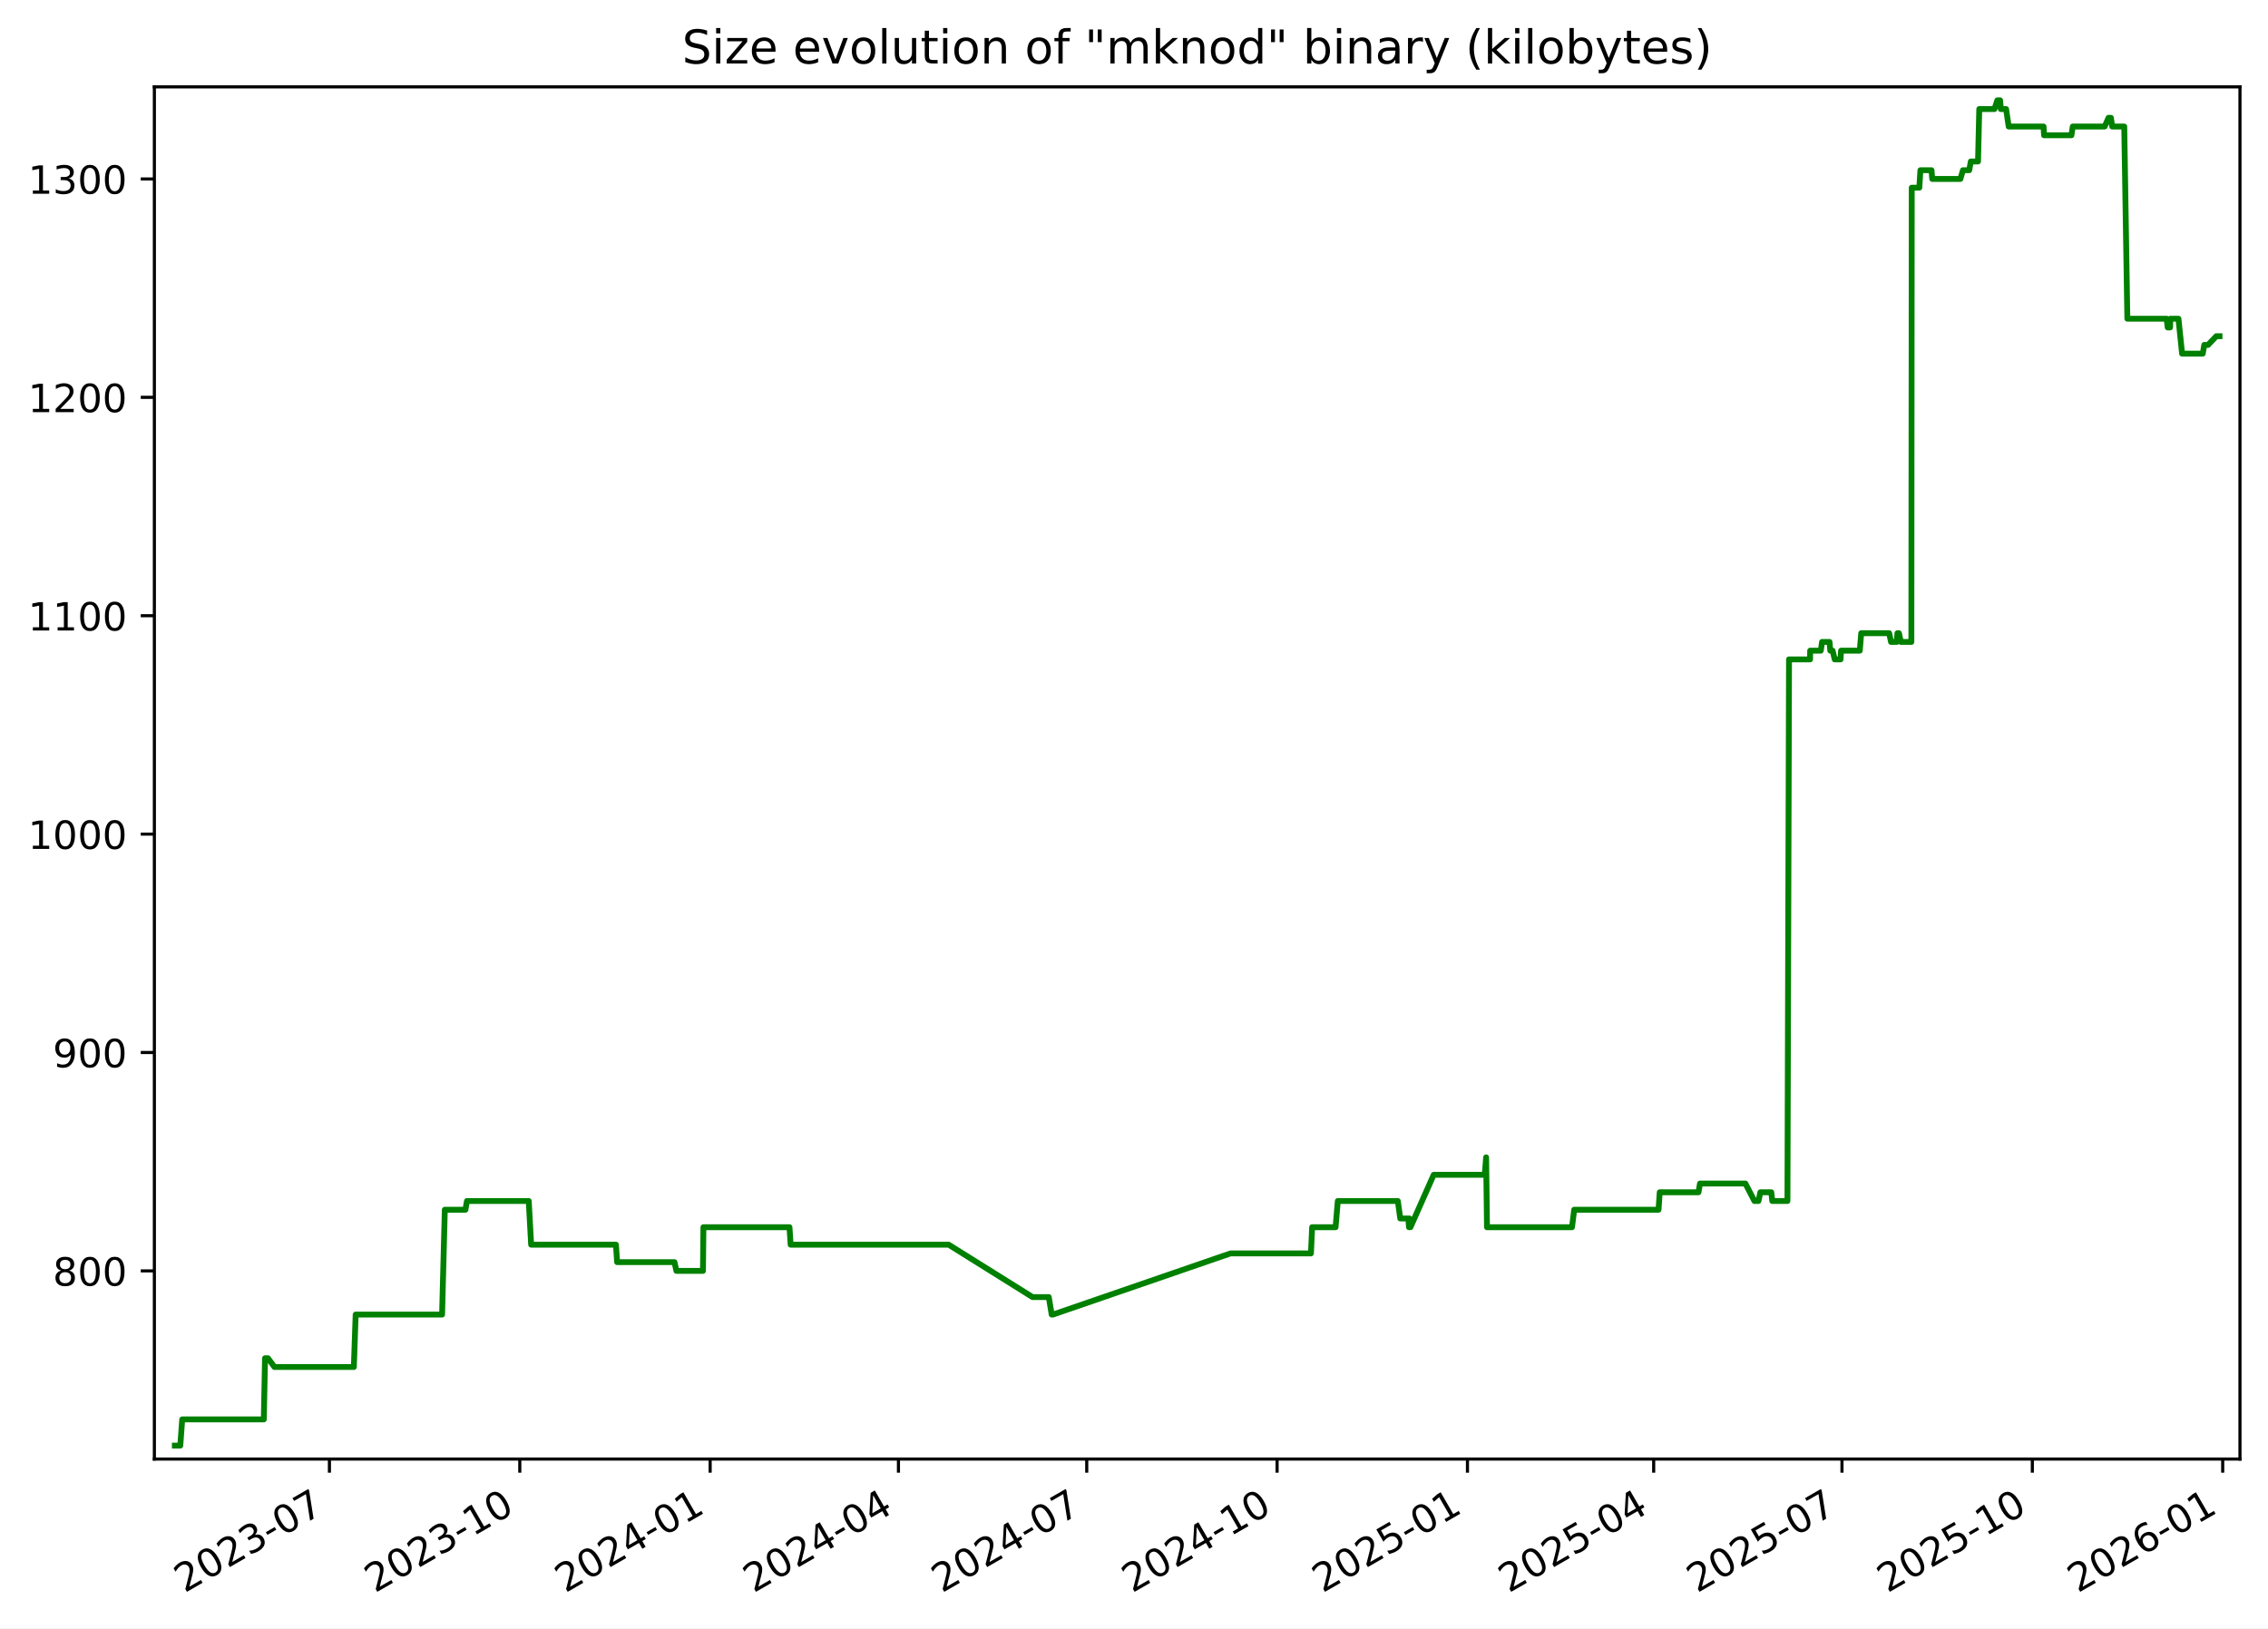
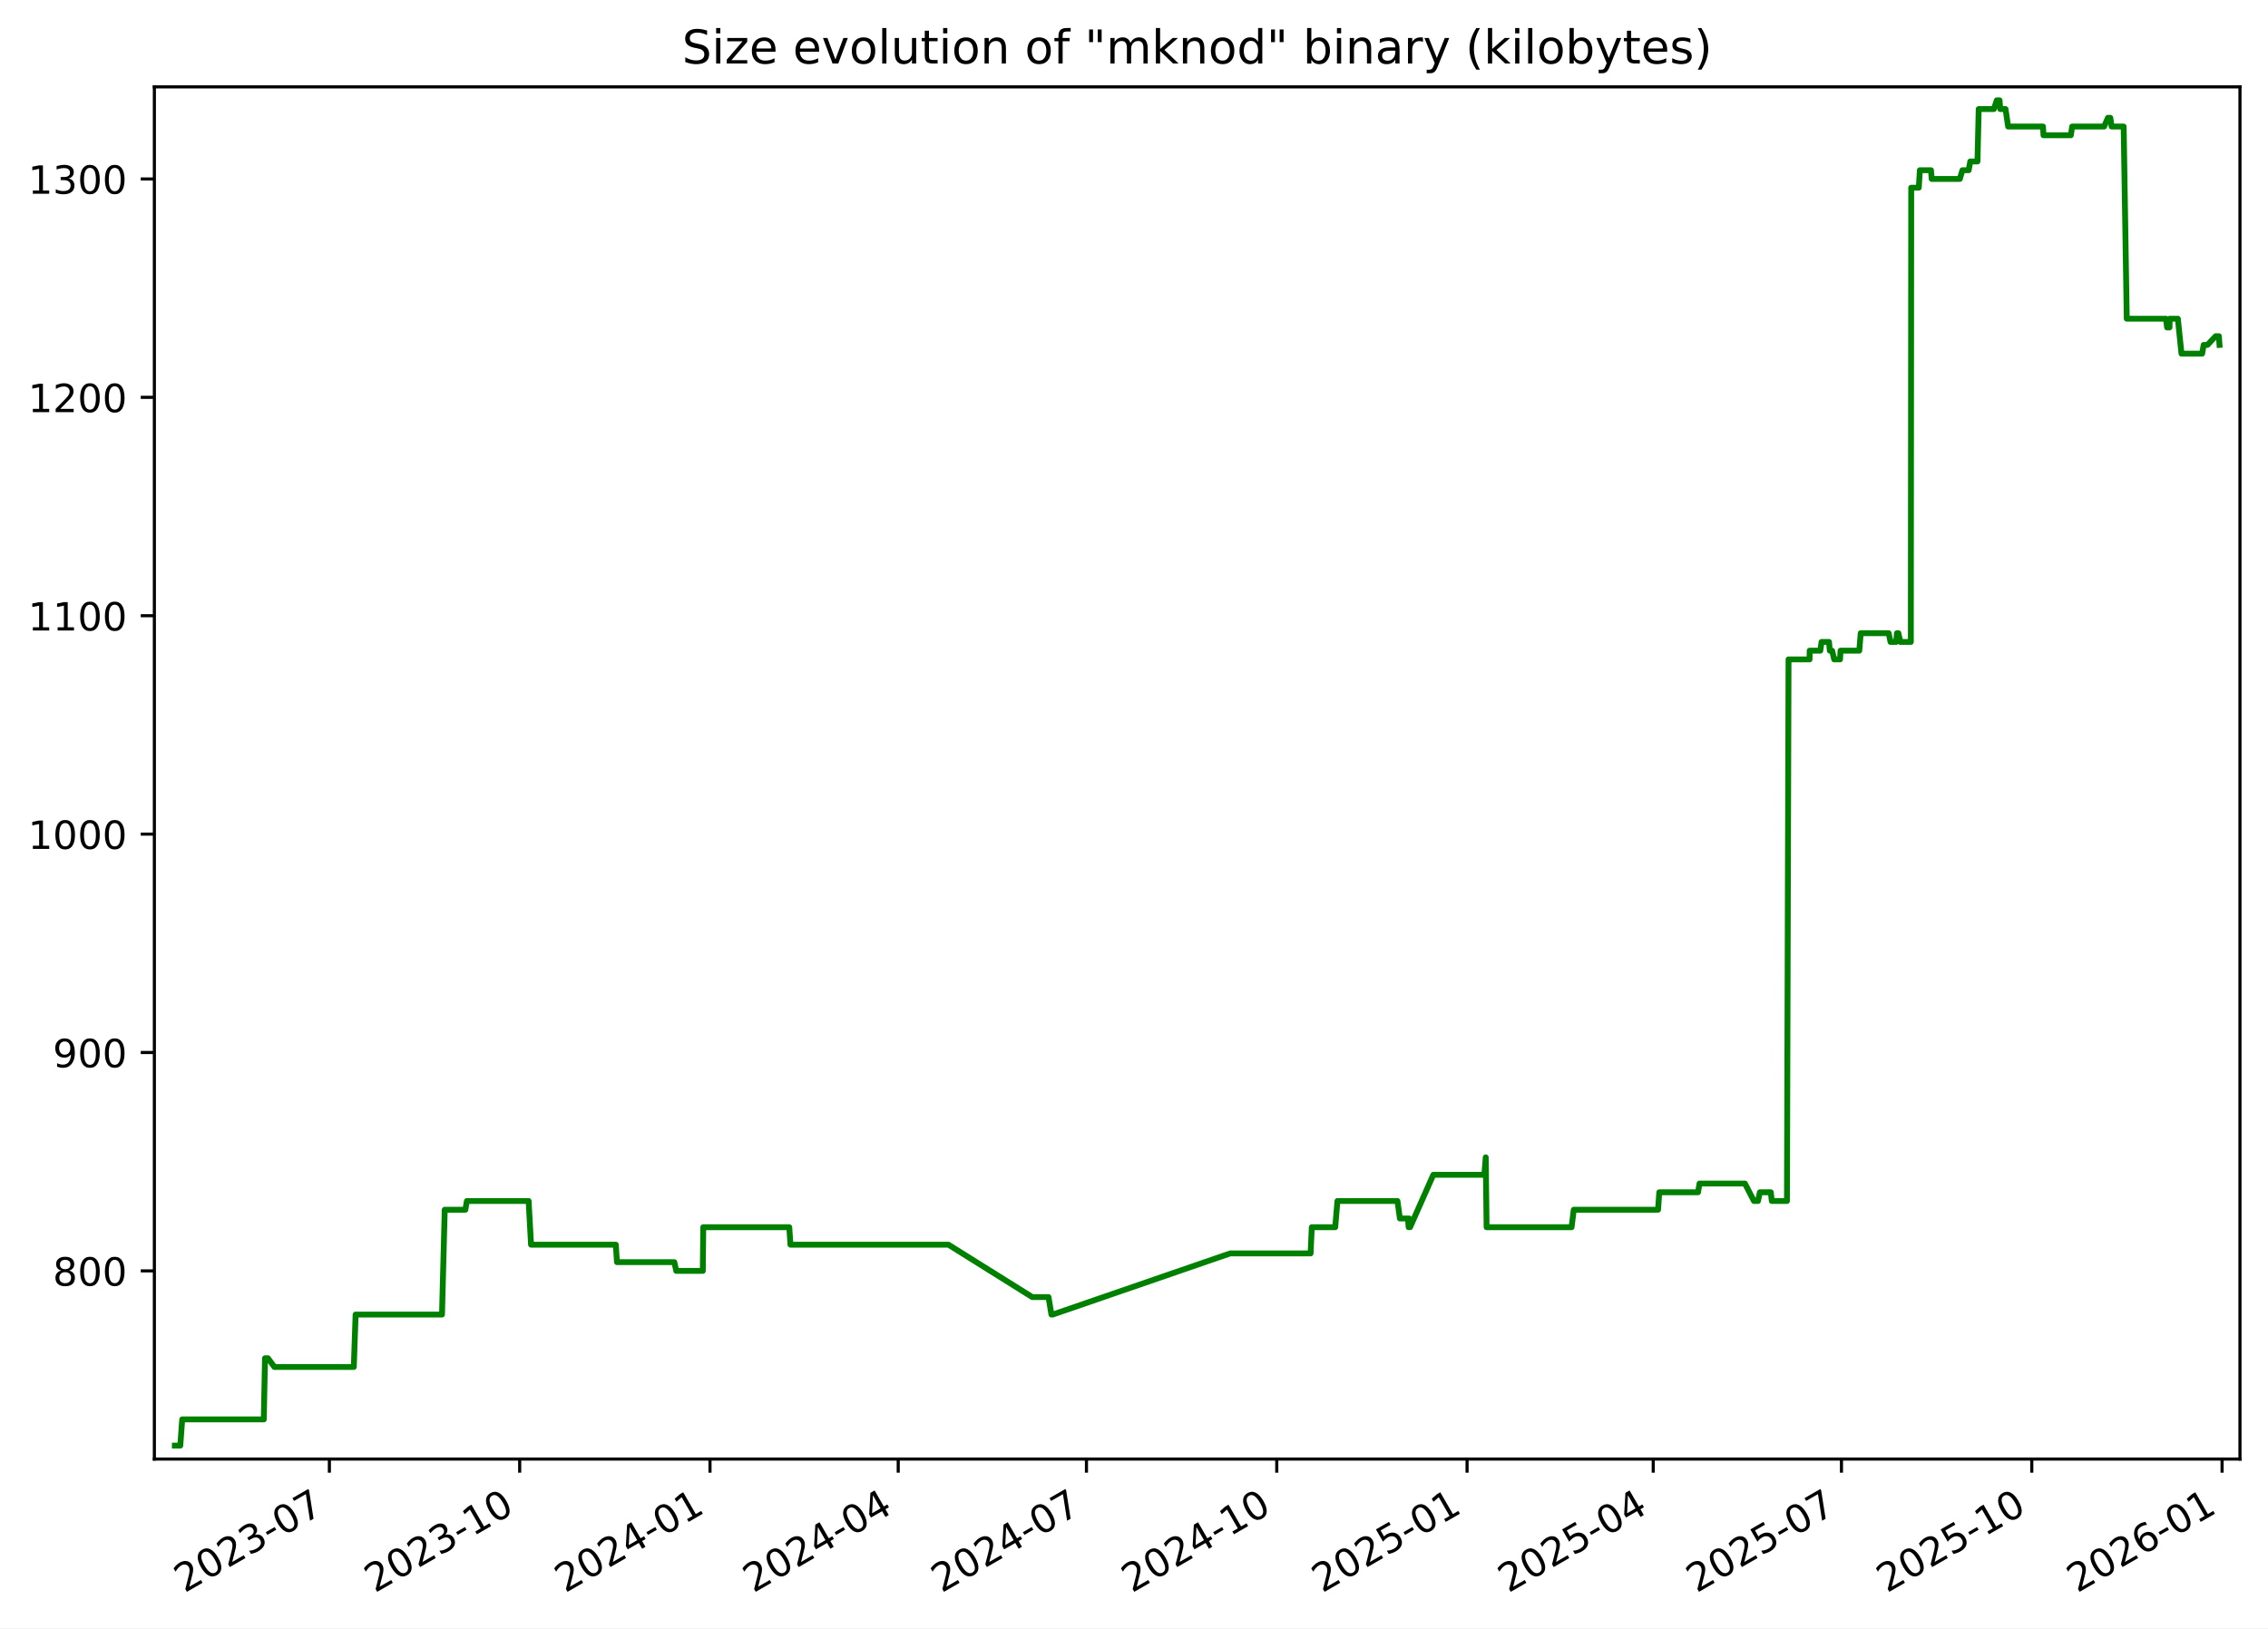
<svg xmlns="http://www.w3.org/2000/svg" xmlns:xlink="http://www.w3.org/1999/xlink" width="582.53pt" height="418.303pt" viewBox="0 0 582.53 418.303" version="1.1">
  <defs>
    <style type="text/css">*{stroke-linejoin: round; stroke-linecap: butt}</style>
  </defs>
  <g id="figure_1">
    <g id="patch_1">
      <path d="M -0 418.303  L 582.53 418.303  L 582.53 0  L -0 0  z " style="fill: #ffffff" />
    </g>
    <g id="axes_1">
      <g id="patch_2">
        <path d="M 39.65 374.83  L 575.33 374.83  L 575.33 22.318  L 39.65 22.318  z " style="fill: #ffffff" />
      </g>
      <g id="matplotlib.axis_1">
        <g id="xtick_1">
          <g id="line2d_1">
            <defs>
-               <path id="m3cb5fa9142" d="M 0 0  L 0 3.5  " style="stroke: #000000; stroke-width: 0.8" />
+               <path id="m6a0157e084" d="M 0 0  L 0 3.5  " style="stroke: #000000; stroke-width: 0.8" />
            </defs>
            <g>
-               <use xlink:href="#m3cb5fa9142" x="84.612" y="374.83" style="stroke: #000000; stroke-width: 0.8" />
+               <use xlink:href="#m6a0157e084" x="84.6" y="374.83" style="stroke: #000000; stroke-width: 0.8" />
            </g>
          </g>
          <g id="text_1">
-             <g transform="translate(47.38759 409.302) rotate(-30) scale(0.1 -0.1)">
+             <g transform="translate(47.37556 409.302) rotate(-30) scale(0.1 -0.1)">
              <defs>
                <path id="DejaVuSans-32" d="M 1228 531  L 3431 531  L 3431 0  L 469 0  L 469 531  Q 828 903 1448 1529  Q 2069 2156 2228 2338  Q 2531 2678 2651 2914  Q 2772 3150 2772 3378  Q 2772 3750 2511 3984  Q 2250 4219 1831 4219  Q 1534 4219 1204 4116  Q 875 4013 500 3803  L 500 4441  Q 881 4594 1212 4672  Q 1544 4750 1819 4750  Q 2544 4750 2975 4387  Q 3406 4025 3406 3419  Q 3406 3131 3298 2873  Q 3191 2616 2906 2266  Q 2828 2175 2409 1742  Q 1991 1309 1228 531  z " transform="scale(0.015625)" />
                <path id="DejaVuSans-30" d="M 2034 4250  Q 1547 4250 1301 3770  Q 1056 3291 1056 2328  Q 1056 1369 1301 889  Q 1547 409 2034 409  Q 2525 409 2770 889  Q 3016 1369 3016 2328  Q 3016 3291 2770 3770  Q 2525 4250 2034 4250  z M 2034 4750  Q 2819 4750 3233 4129  Q 3647 3509 3647 2328  Q 3647 1150 3233 529  Q 2819 -91 2034 -91  Q 1250 -91 836 529  Q 422 1150 422 2328  Q 422 3509 836 4129  Q 1250 4750 2034 4750  z " transform="scale(0.015625)" />
                <path id="DejaVuSans-33" d="M 2597 2516  Q 3050 2419 3304 2112  Q 3559 1806 3559 1356  Q 3559 666 3084 287  Q 2609 -91 1734 -91  Q 1441 -91 1130 -33  Q 819 25 488 141  L 488 750  Q 750 597 1062 519  Q 1375 441 1716 441  Q 2309 441 2620 675  Q 2931 909 2931 1356  Q 2931 1769 2642 2001  Q 2353 2234 1838 2234  L 1294 2234  L 1294 2753  L 1863 2753  Q 2328 2753 2575 2939  Q 2822 3125 2822 3475  Q 2822 3834 2567 4026  Q 2313 4219 1838 4219  Q 1578 4219 1281 4162  Q 984 4106 628 3988  L 628 4550  Q 988 4650 1302 4700  Q 1616 4750 1894 4750  Q 2613 4750 3031 4423  Q 3450 4097 3450 3541  Q 3450 3153 3228 2886  Q 3006 2619 2597 2516  z " transform="scale(0.015625)" />
                <path id="DejaVuSans-2d" d="M 313 2009  L 1997 2009  L 1997 1497  L 313 1497  L 313 2009  z " transform="scale(0.015625)" />
                <path id="DejaVuSans-37" d="M 525 4666  L 3525 4666  L 3525 4397  L 1831 0  L 1172 0  L 2766 4134  L 525 4134  L 525 4666  z " transform="scale(0.015625)" />
              </defs>
              <use xlink:href="#DejaVuSans-32" />
              <use xlink:href="#DejaVuSans-30" x="63.623" />
              <use xlink:href="#DejaVuSans-32" x="127.246" />
              <use xlink:href="#DejaVuSans-33" x="190.869" />
              <use xlink:href="#DejaVuSans-2d" x="254.492" />
              <use xlink:href="#DejaVuSans-30" x="290.576" />
              <use xlink:href="#DejaVuSans-37" x="354.199" />
            </g>
          </g>
        </g>
        <g id="xtick_2">
          <g id="line2d_2">
            <g>
-               <use xlink:href="#m3cb5fa9142" x="133.506" y="374.83" style="stroke: #000000; stroke-width: 0.8" />
+               <use xlink:href="#m6a0157e084" x="133.479" y="374.83" style="stroke: #000000; stroke-width: 0.8" />
            </g>
          </g>
          <g id="text_2">
-             <g transform="translate(96.28148 409.302) rotate(-30) scale(0.1 -0.1)">
+             <g transform="translate(96.25463 409.302) rotate(-30) scale(0.1 -0.1)">
              <defs>
                <path id="DejaVuSans-31" d="M 794 531  L 1825 531  L 1825 4091  L 703 3866  L 703 4441  L 1819 4666  L 2450 4666  L 2450 531  L 3481 531  L 3481 0  L 794 0  L 794 531  z " transform="scale(0.015625)" />
              </defs>
              <use xlink:href="#DejaVuSans-32" />
              <use xlink:href="#DejaVuSans-30" x="63.623" />
              <use xlink:href="#DejaVuSans-32" x="127.246" />
              <use xlink:href="#DejaVuSans-33" x="190.869" />
              <use xlink:href="#DejaVuSans-2d" x="254.492" />
              <use xlink:href="#DejaVuSans-31" x="290.576" />
              <use xlink:href="#DejaVuSans-30" x="354.199" />
            </g>
          </g>
        </g>
        <g id="xtick_3">
          <g id="line2d_3">
            <g>
-               <use xlink:href="#m3cb5fa9142" x="182.4" y="374.83" style="stroke: #000000; stroke-width: 0.8" />
+               <use xlink:href="#m6a0157e084" x="182.359" y="374.83" style="stroke: #000000; stroke-width: 0.8" />
            </g>
          </g>
          <g id="text_3">
-             <g transform="translate(145.1754 409.302) rotate(-30) scale(0.1 -0.1)">
+             <g transform="translate(145.1337 409.302) rotate(-30) scale(0.1 -0.1)">
              <defs>
                <path id="DejaVuSans-34" d="M 2419 4116  L 825 1625  L 2419 1625  L 2419 4116  z M 2253 4666  L 3047 4666  L 3047 1625  L 3713 1625  L 3713 1100  L 3047 1100  L 3047 0  L 2419 0  L 2419 1100  L 313 1100  L 313 1709  L 2253 4666  z " transform="scale(0.015625)" />
              </defs>
              <use xlink:href="#DejaVuSans-32" />
              <use xlink:href="#DejaVuSans-30" x="63.623" />
              <use xlink:href="#DejaVuSans-32" x="127.246" />
              <use xlink:href="#DejaVuSans-34" x="190.869" />
              <use xlink:href="#DejaVuSans-2d" x="254.492" />
              <use xlink:href="#DejaVuSans-30" x="290.576" />
              <use xlink:href="#DejaVuSans-31" x="354.199" />
            </g>
          </g>
        </g>
        <g id="xtick_4">
          <g id="line2d_4">
            <g>
-               <use xlink:href="#m3cb5fa9142" x="230.763" y="374.83" style="stroke: #000000; stroke-width: 0.8" />
+               <use xlink:href="#m6a0157e084" x="230.706" y="374.83" style="stroke: #000000; stroke-width: 0.8" />
            </g>
          </g>
          <g id="text_4">
-             <g transform="translate(193.5378 409.302) rotate(-30) scale(0.1 -0.1)">
+             <g transform="translate(193.4815 409.302) rotate(-30) scale(0.1 -0.1)">
              <use xlink:href="#DejaVuSans-32" />
              <use xlink:href="#DejaVuSans-30" x="63.623" />
              <use xlink:href="#DejaVuSans-32" x="127.246" />
              <use xlink:href="#DejaVuSans-34" x="190.869" />
              <use xlink:href="#DejaVuSans-2d" x="254.492" />
              <use xlink:href="#DejaVuSans-30" x="290.576" />
              <use xlink:href="#DejaVuSans-34" x="354.199" />
            </g>
          </g>
        </g>
        <g id="xtick_5">
          <g id="line2d_5">
            <g>
-               <use xlink:href="#m3cb5fa9142" x="279.125" y="374.83" style="stroke: #000000; stroke-width: 0.8" />
+               <use xlink:href="#m6a0157e084" x="279.054" y="374.83" style="stroke: #000000; stroke-width: 0.8" />
            </g>
          </g>
          <g id="text_5">
-             <g transform="translate(241.9002 409.302) rotate(-30) scale(0.1 -0.1)">
+             <g transform="translate(241.8292 409.302) rotate(-30) scale(0.1 -0.1)">
              <use xlink:href="#DejaVuSans-32" />
              <use xlink:href="#DejaVuSans-30" x="63.623" />
              <use xlink:href="#DejaVuSans-32" x="127.246" />
              <use xlink:href="#DejaVuSans-34" x="190.869" />
              <use xlink:href="#DejaVuSans-2d" x="254.492" />
              <use xlink:href="#DejaVuSans-30" x="290.576" />
              <use xlink:href="#DejaVuSans-37" x="354.199" />
            </g>
          </g>
        </g>
        <g id="xtick_6">
          <g id="line2d_6">
            <g>
-               <use xlink:href="#m3cb5fa9142" x="328.019" y="374.83" style="stroke: #000000; stroke-width: 0.8" />
+               <use xlink:href="#m6a0157e084" x="327.933" y="374.83" style="stroke: #000000; stroke-width: 0.8" />
            </g>
          </g>
          <g id="text_6">
-             <g transform="translate(290.7941 409.302) rotate(-30) scale(0.1 -0.1)">
+             <g transform="translate(290.7083 409.302) rotate(-30) scale(0.1 -0.1)">
              <use xlink:href="#DejaVuSans-32" />
              <use xlink:href="#DejaVuSans-30" x="63.623" />
              <use xlink:href="#DejaVuSans-32" x="127.246" />
              <use xlink:href="#DejaVuSans-34" x="190.869" />
              <use xlink:href="#DejaVuSans-2d" x="254.492" />
              <use xlink:href="#DejaVuSans-31" x="290.576" />
              <use xlink:href="#DejaVuSans-30" x="354.199" />
            </g>
          </g>
        </g>
        <g id="xtick_7">
          <g id="line2d_7">
            <g>
-               <use xlink:href="#m3cb5fa9142" x="376.913" y="374.83" style="stroke: #000000; stroke-width: 0.8" />
+               <use xlink:href="#m6a0157e084" x="376.812" y="374.83" style="stroke: #000000; stroke-width: 0.8" />
            </g>
          </g>
          <g id="text_7">
-             <g transform="translate(339.688 409.302) rotate(-30) scale(0.1 -0.1)">
+             <g transform="translate(339.5874 409.302) rotate(-30) scale(0.1 -0.1)">
              <defs>
                <path id="DejaVuSans-35" d="M 691 4666  L 3169 4666  L 3169 4134  L 1269 4134  L 1269 2991  Q 1406 3038 1543 3061  Q 1681 3084 1819 3084  Q 2600 3084 3056 2656  Q 3513 2228 3513 1497  Q 3513 744 3044 326  Q 2575 -91 1722 -91  Q 1428 -91 1123 -41  Q 819 9 494 109  L 494 744  Q 775 591 1075 516  Q 1375 441 1709 441  Q 2250 441 2565 725  Q 2881 1009 2881 1497  Q 2881 1984 2565 2268  Q 2250 2553 1709 2553  Q 1456 2553 1204 2497  Q 953 2441 691 2322  L 691 4666  z " transform="scale(0.015625)" />
              </defs>
              <use xlink:href="#DejaVuSans-32" />
              <use xlink:href="#DejaVuSans-30" x="63.623" />
              <use xlink:href="#DejaVuSans-32" x="127.246" />
              <use xlink:href="#DejaVuSans-35" x="190.869" />
              <use xlink:href="#DejaVuSans-2d" x="254.492" />
              <use xlink:href="#DejaVuSans-30" x="290.576" />
              <use xlink:href="#DejaVuSans-31" x="354.199" />
            </g>
          </g>
        </g>
        <g id="xtick_8">
          <g id="line2d_8">
            <g>
-               <use xlink:href="#m3cb5fa9142" x="424.744" y="374.83" style="stroke: #000000; stroke-width: 0.8" />
+               <use xlink:href="#m6a0157e084" x="424.629" y="374.83" style="stroke: #000000; stroke-width: 0.8" />
            </g>
          </g>
          <g id="text_8">
-             <g transform="translate(387.519 409.302) rotate(-30) scale(0.1 -0.1)">
+             <g transform="translate(387.4039 409.302) rotate(-30) scale(0.1 -0.1)">
              <use xlink:href="#DejaVuSans-32" />
              <use xlink:href="#DejaVuSans-30" x="63.623" />
              <use xlink:href="#DejaVuSans-32" x="127.246" />
              <use xlink:href="#DejaVuSans-35" x="190.869" />
              <use xlink:href="#DejaVuSans-2d" x="254.492" />
              <use xlink:href="#DejaVuSans-30" x="290.576" />
              <use xlink:href="#DejaVuSans-34" x="354.199" />
            </g>
          </g>
        </g>
        <g id="xtick_9">
          <g id="line2d_9">
            <g>
-               <use xlink:href="#m3cb5fa9142" x="473.106" y="374.83" style="stroke: #000000; stroke-width: 0.8" />
+               <use xlink:href="#m6a0157e084" x="472.976" y="374.83" style="stroke: #000000; stroke-width: 0.8" />
            </g>
          </g>
          <g id="text_9">
-             <g transform="translate(435.8814 409.302) rotate(-30) scale(0.1 -0.1)">
+             <g transform="translate(435.7516 409.302) rotate(-30) scale(0.1 -0.1)">
              <use xlink:href="#DejaVuSans-32" />
              <use xlink:href="#DejaVuSans-30" x="63.623" />
              <use xlink:href="#DejaVuSans-32" x="127.246" />
              <use xlink:href="#DejaVuSans-35" x="190.869" />
              <use xlink:href="#DejaVuSans-2d" x="254.492" />
              <use xlink:href="#DejaVuSans-30" x="290.576" />
              <use xlink:href="#DejaVuSans-37" x="354.199" />
            </g>
          </g>
        </g>
        <g id="xtick_10">
          <g id="line2d_10">
            <g>
-               <use xlink:href="#m3cb5fa9142" x="522" y="374.83" style="stroke: #000000; stroke-width: 0.8" />
+               <use xlink:href="#m6a0157e084" x="521.856" y="374.83" style="stroke: #000000; stroke-width: 0.8" />
            </g>
          </g>
          <g id="text_10">
-             <g transform="translate(484.7753 409.302) rotate(-30) scale(0.1 -0.1)">
+             <g transform="translate(484.6307 409.302) rotate(-30) scale(0.1 -0.1)">
              <use xlink:href="#DejaVuSans-32" />
              <use xlink:href="#DejaVuSans-30" x="63.623" />
              <use xlink:href="#DejaVuSans-32" x="127.246" />
              <use xlink:href="#DejaVuSans-35" x="190.869" />
              <use xlink:href="#DejaVuSans-2d" x="254.492" />
              <use xlink:href="#DejaVuSans-31" x="290.576" />
              <use xlink:href="#DejaVuSans-30" x="354.199" />
            </g>
          </g>
        </g>
        <g id="xtick_11">
          <g id="line2d_11">
            <g>
-               <use xlink:href="#m3cb5fa9142" x="570.894" y="374.83" style="stroke: #000000; stroke-width: 0.8" />
+               <use xlink:href="#m6a0157e084" x="570.735" y="374.83" style="stroke: #000000; stroke-width: 0.8" />
            </g>
          </g>
          <g id="text_11">
-             <g transform="translate(533.6692 409.302) rotate(-30) scale(0.1 -0.1)">
+             <g transform="translate(533.5098 409.302) rotate(-30) scale(0.1 -0.1)">
              <defs>
                <path id="DejaVuSans-36" d="M 2113 2584  Q 1688 2584 1439 2293  Q 1191 2003 1191 1497  Q 1191 994 1439 701  Q 1688 409 2113 409  Q 2538 409 2786 701  Q 3034 994 3034 1497  Q 3034 2003 2786 2293  Q 2538 2584 2113 2584  z M 3366 4563  L 3366 3988  Q 3128 4100 2886 4159  Q 2644 4219 2406 4219  Q 1781 4219 1451 3797  Q 1122 3375 1075 2522  Q 1259 2794 1537 2939  Q 1816 3084 2150 3084  Q 2853 3084 3261 2657  Q 3669 2231 3669 1497  Q 3669 778 3244 343  Q 2819 -91 2113 -91  Q 1303 -91 875 529  Q 447 1150 447 2328  Q 447 3434 972 4092  Q 1497 4750 2381 4750  Q 2619 4750 2861 4703  Q 3103 4656 3366 4563  z " transform="scale(0.015625)" />
              </defs>
              <use xlink:href="#DejaVuSans-32" />
              <use xlink:href="#DejaVuSans-30" x="63.623" />
              <use xlink:href="#DejaVuSans-32" x="127.246" />
              <use xlink:href="#DejaVuSans-36" x="190.869" />
              <use xlink:href="#DejaVuSans-2d" x="254.492" />
              <use xlink:href="#DejaVuSans-30" x="290.576" />
              <use xlink:href="#DejaVuSans-31" x="354.199" />
            </g>
          </g>
        </g>
      </g>
      <g id="matplotlib.axis_2">
        <g id="ytick_1">
          <g id="line2d_12">
            <defs>
-               <path id="ma0505bb93a" d="M 0 0  L -3.5 0  " style="stroke: #000000; stroke-width: 0.8" />
+               <path id="m46b4b0f3c3" d="M 0 0  L -3.5 0  " style="stroke: #000000; stroke-width: 0.8" />
            </defs>
            <g>
-               <use xlink:href="#ma0505bb93a" x="39.65" y="326.491" style="stroke: #000000; stroke-width: 0.8" />
+               <use xlink:href="#m46b4b0f3c3" x="39.65" y="326.491" style="stroke: #000000; stroke-width: 0.8" />
            </g>
          </g>
          <g id="text_12">
            <g transform="translate(13.5625 330.2902) scale(0.1 -0.1)">
              <defs>
                <path id="DejaVuSans-38" d="M 2034 2216  Q 1584 2216 1326 1975  Q 1069 1734 1069 1313  Q 1069 891 1326 650  Q 1584 409 2034 409  Q 2484 409 2743 651  Q 3003 894 3003 1313  Q 3003 1734 2745 1975  Q 2488 2216 2034 2216  z M 1403 2484  Q 997 2584 770 2862  Q 544 3141 544 3541  Q 544 4100 942 4425  Q 1341 4750 2034 4750  Q 2731 4750 3128 4425  Q 3525 4100 3525 3541  Q 3525 3141 3298 2862  Q 3072 2584 2669 2484  Q 3125 2378 3379 2068  Q 3634 1759 3634 1313  Q 3634 634 3220 271  Q 2806 -91 2034 -91  Q 1263 -91 848 271  Q 434 634 434 1313  Q 434 1759 690 2068  Q 947 2378 1403 2484  z M 1172 3481  Q 1172 3119 1398 2916  Q 1625 2713 2034 2713  Q 2441 2713 2670 2916  Q 2900 3119 2900 3481  Q 2900 3844 2670 4047  Q 2441 4250 2034 4250  Q 1625 4250 1398 4047  Q 1172 3844 1172 3481  z " transform="scale(0.015625)" />
              </defs>
              <use xlink:href="#DejaVuSans-38" />
              <use xlink:href="#DejaVuSans-30" x="63.623" />
              <use xlink:href="#DejaVuSans-30" x="127.246" />
            </g>
          </g>
        </g>
        <g id="ytick_2">
          <g id="line2d_13">
            <g>
-               <use xlink:href="#ma0505bb93a" x="39.65" y="270.387" style="stroke: #000000; stroke-width: 0.8" />
+               <use xlink:href="#m46b4b0f3c3" x="39.65" y="270.387" style="stroke: #000000; stroke-width: 0.8" />
            </g>
          </g>
          <g id="text_13">
            <g transform="translate(13.5625 274.1863) scale(0.1 -0.1)">
              <defs>
                <path id="DejaVuSans-39" d="M 703 97  L 703 672  Q 941 559 1184 500  Q 1428 441 1663 441  Q 2288 441 2617 861  Q 2947 1281 2994 2138  Q 2813 1869 2534 1725  Q 2256 1581 1919 1581  Q 1219 1581 811 2004  Q 403 2428 403 3163  Q 403 3881 828 4315  Q 1253 4750 1959 4750  Q 2769 4750 3195 4129  Q 3622 3509 3622 2328  Q 3622 1225 3098 567  Q 2575 -91 1691 -91  Q 1453 -91 1209 -44  Q 966 3 703 97  z M 1959 2075  Q 2384 2075 2632 2365  Q 2881 2656 2881 3163  Q 2881 3666 2632 3958  Q 2384 4250 1959 4250  Q 1534 4250 1286 3958  Q 1038 3666 1038 3163  Q 1038 2656 1286 2365  Q 1534 2075 1959 2075  z " transform="scale(0.015625)" />
              </defs>
              <use xlink:href="#DejaVuSans-39" />
              <use xlink:href="#DejaVuSans-30" x="63.623" />
              <use xlink:href="#DejaVuSans-30" x="127.246" />
            </g>
          </g>
        </g>
        <g id="ytick_3">
          <g id="line2d_14">
            <g>
-               <use xlink:href="#ma0505bb93a" x="39.65" y="214.283" style="stroke: #000000; stroke-width: 0.8" />
+               <use xlink:href="#m46b4b0f3c3" x="39.65" y="214.283" style="stroke: #000000; stroke-width: 0.8" />
            </g>
          </g>
          <g id="text_14">
            <g transform="translate(7.2 218.0824) scale(0.1 -0.1)">
              <use xlink:href="#DejaVuSans-31" />
              <use xlink:href="#DejaVuSans-30" x="63.623" />
              <use xlink:href="#DejaVuSans-30" x="127.246" />
              <use xlink:href="#DejaVuSans-30" x="190.869" />
            </g>
          </g>
        </g>
        <g id="ytick_4">
          <g id="line2d_15">
            <g>
-               <use xlink:href="#ma0505bb93a" x="39.65" y="158.179" style="stroke: #000000; stroke-width: 0.8" />
+               <use xlink:href="#m46b4b0f3c3" x="39.65" y="158.179" style="stroke: #000000; stroke-width: 0.8" />
            </g>
          </g>
          <g id="text_15">
            <g transform="translate(7.2 161.9785) scale(0.1 -0.1)">
              <use xlink:href="#DejaVuSans-31" />
              <use xlink:href="#DejaVuSans-31" x="63.623" />
              <use xlink:href="#DejaVuSans-30" x="127.246" />
              <use xlink:href="#DejaVuSans-30" x="190.869" />
            </g>
          </g>
        </g>
        <g id="ytick_5">
          <g id="line2d_16">
            <g>
-               <use xlink:href="#ma0505bb93a" x="39.65" y="102.075" style="stroke: #000000; stroke-width: 0.8" />
+               <use xlink:href="#m46b4b0f3c3" x="39.65" y="102.075" style="stroke: #000000; stroke-width: 0.8" />
            </g>
          </g>
          <g id="text_16">
            <g transform="translate(7.2 105.8746) scale(0.1 -0.1)">
              <use xlink:href="#DejaVuSans-31" />
              <use xlink:href="#DejaVuSans-32" x="63.623" />
              <use xlink:href="#DejaVuSans-30" x="127.246" />
              <use xlink:href="#DejaVuSans-30" x="190.869" />
            </g>
          </g>
        </g>
        <g id="ytick_6">
          <g id="line2d_17">
            <g>
-               <use xlink:href="#ma0505bb93a" x="39.65" y="45.972" style="stroke: #000000; stroke-width: 0.8" />
+               <use xlink:href="#m46b4b0f3c3" x="39.65" y="45.972" style="stroke: #000000; stroke-width: 0.8" />
            </g>
          </g>
          <g id="text_17">
            <g transform="translate(7.2 49.77075) scale(0.1 -0.1)">
              <use xlink:href="#DejaVuSans-31" />
              <use xlink:href="#DejaVuSans-33" x="63.623" />
              <use xlink:href="#DejaVuSans-30" x="127.246" />
              <use xlink:href="#DejaVuSans-30" x="190.869" />
            </g>
          </g>
        </g>
      </g>
      <g id="line2d_18">
-         <path d="M 44.902 371.374  L 46.309 371.374  L 46.801 364.642  L 67.761 364.642  L 68.073 348.933  L 68.832 348.933  L 70.489 351.177  L 90.889 351.177  L 91.351 337.712  L 113.549 337.712  L 114.249 310.782  L 119.545 310.782  L 119.935 308.538  L 135.808 308.538  L 136.424 319.759  L 158.202 319.759  L 158.506 324.247  L 173.239 324.247  L 173.732 326.491  L 180.556 326.491  L 180.671 315.27  L 202.774 315.27  L 203.072 319.759  L 243.667 319.759  L 265.207 333.223  L 269.376 333.223  L 270.124 337.712  L 270.448 337.712  L 316.053 322.003  L 336.712 322.003  L 337.021 315.27  L 343.037 315.27  L 343.612 308.538  L 359.03 308.538  L 359.654 313.026  L 361.73 313.026  L 361.899 315.27  L 362.016 313.026  L 362.271 315.27  L 368.24 301.805  L 381.353 301.805  L 381.708 297.317  L 381.931 315.27  L 403.766 315.27  L 404.324 310.782  L 425.987 310.782  L 426.3 306.294  L 436.254 306.294  L 436.642 304.049  L 448.299 304.049  L 450.622 308.538  L 451.657 308.538  L 452.146 306.294  L 454.951 306.294  L 455.206 308.538  L 459.103 308.538  L 459.506 169.4  L 464.91 169.4  L 464.935 167.156  L 467.664 167.156  L 467.987 164.912  L 469.903 164.912  L 470.108 167.156  L 470.7 167.156  L 471.243 169.4  L 472.741 169.4  L 472.865 167.156  L 477.683 167.156  L 478.048 162.668  L 485.23 162.668  L 485.706 164.912  L 487.162 164.912  L 487.353 162.668  L 487.729 162.668  L 488.231 164.912  L 490.93 164.912  L 491.025 48.216  L 492.971 48.216  L 493.251 43.727  L 496.102 43.727  L 496.284 45.972  L 503.518 45.972  L 504.181 43.727  L 505.793 43.727  L 506.195 41.483  L 508.051 41.483  L 508.367 28.018  L 512.266 28.018  L 513.008 25.774  L 513.722 25.774  L 513.897 28.018  L 515.263 28.018  L 515.923 32.507  L 524.885 32.507  L 525.009 34.751  L 532.036 34.751  L 532.38 32.507  L 540.582 32.507  L 541.57 30.262  L 542.182 30.262  L 542.515 32.507  L 545.609 32.507  L 546.404 81.878  L 556.499 81.878  L 556.762 84.122  L 557.383 84.122  L 557.438 81.878  L 559.534 81.878  L 560.464 90.855  L 565.773 90.855  L 566.162 88.61  L 567.135 88.61  L 569.254 86.366  L 570.078 86.366  L 570.078 86.366  " clip-path="url(#p97bf5e3daf)" style="fill: none; stroke: #008000; stroke-width: 1.5; stroke-linecap: square" />
+         <path d="M 44.902 371.374  L 46.308 371.374  L 46.8 364.642  L 67.755 364.642  L 68.066 348.933  L 68.825 348.933  L 70.481 351.177  L 90.875 351.177  L 91.337 337.712  L 113.528 337.712  L 114.228 310.782  L 119.523 310.782  L 119.913 308.538  L 135.78 308.538  L 136.396 319.759  L 158.168 319.759  L 158.472 324.247  L 173.2 324.247  L 173.693 326.491  L 180.515 326.491  L 180.629 315.27  L 202.726 315.27  L 203.024 319.759  L 243.607 319.759  L 265.14 333.223  L 269.308 333.223  L 270.056 337.712  L 270.38 337.712  L 315.971 322.003  L 336.623 322.003  L 336.933 315.27  L 342.947 315.27  L 343.521 308.538  L 358.935 308.538  L 359.559 313.026  L 361.634 313.026  L 361.803 315.27  L 361.92 313.026  L 362.175 315.27  L 368.142 301.805  L 381.251 301.805  L 381.606 297.317  L 381.829 315.27  L 403.658 315.27  L 404.216 310.782  L 425.871 310.782  L 426.184 306.294  L 436.135 306.294  L 436.523 304.049  L 448.177 304.049  L 450.499 308.538  L 451.534 308.538  L 452.022 306.294  L 454.827 306.294  L 455.082 308.538  L 458.977 308.538  L 459.381 169.4  L 464.783 169.4  L 464.807 167.156  L 467.536 167.156  L 467.859 164.912  L 469.774 164.912  L 469.98 167.156  L 470.571 167.156  L 471.113 169.4  L 472.611 169.4  L 472.736 167.156  L 477.552 167.156  L 477.917 162.668  L 485.096 162.668  L 485.572 164.912  L 487.028 164.912  L 487.219 162.668  L 487.594 162.668  L 488.096 164.912  L 490.795 164.912  L 490.89 48.216  L 492.835 48.216  L 493.115 43.727  L 495.965 43.727  L 496.147 45.972  L 503.379 45.972  L 504.042 43.727  L 505.653 43.727  L 506.055 41.483  L 507.91 41.483  L 508.226 28.018  L 512.124 28.018  L 512.866 25.774  L 513.58 25.774  L 513.755 28.018  L 515.121 28.018  L 515.78 32.507  L 524.739 32.507  L 524.863 34.751  L 531.888 34.751  L 532.232 32.507  L 540.432 32.507  L 541.419 30.262  L 542.031 30.262  L 542.364 32.507  L 545.457 32.507  L 546.252 81.878  L 556.344 81.878  L 556.607 84.122  L 557.228 84.122  L 557.282 81.878  L 559.378 81.878  L 560.308 90.855  L 565.616 90.855  L 566.005 88.61  L 566.977 88.61  L 569.096 86.366  L 569.919 86.366  L 570.078 88.61  L 570.078 88.61  " clip-path="url(#p8384eec1f6)" style="fill: none; stroke: #008000; stroke-width: 1.5; stroke-linecap: square" />
      </g>
      <g id="patch_3">
        <path d="M 39.65 374.83  L 39.65 22.318  " style="fill: none; stroke: #000000; stroke-width: 0.8; stroke-linejoin: miter; stroke-linecap: square" />
      </g>
      <g id="patch_4">
        <path d="M 575.33 374.83  L 575.33 22.318  " style="fill: none; stroke: #000000; stroke-width: 0.8; stroke-linejoin: miter; stroke-linecap: square" />
      </g>
      <g id="patch_5">
        <path d="M 39.65 374.83  L 575.33 374.83  " style="fill: none; stroke: #000000; stroke-width: 0.8; stroke-linejoin: miter; stroke-linecap: square" />
      </g>
      <g id="patch_6">
        <path d="M 39.65 22.318  L 575.33 22.318  " style="fill: none; stroke: #000000; stroke-width: 0.8; stroke-linejoin: miter; stroke-linecap: square" />
      </g>
      <g id="text_18">
        <g transform="translate(175.1928 16.31812) scale(0.12 -0.12)">
          <defs>
            <path id="DejaVuSans-53" d="M 3425 4513  L 3425 3897  Q 3066 4069 2747 4153  Q 2428 4238 2131 4238  Q 1616 4238 1336 4038  Q 1056 3838 1056 3469  Q 1056 3159 1242 3001  Q 1428 2844 1947 2747  L 2328 2669  Q 3034 2534 3370 2195  Q 3706 1856 3706 1288  Q 3706 609 3251 259  Q 2797 -91 1919 -91  Q 1588 -91 1214 -16  Q 841 59 441 206  L 441 856  Q 825 641 1194 531  Q 1563 422 1919 422  Q 2459 422 2753 634  Q 3047 847 3047 1241  Q 3047 1584 2836 1778  Q 2625 1972 2144 2069  L 1759 2144  Q 1053 2284 737 2584  Q 422 2884 422 3419  Q 422 4038 858 4394  Q 1294 4750 2059 4750  Q 2388 4750 2728 4690  Q 3069 4631 3425 4513  z " transform="scale(0.015625)" />
            <path id="DejaVuSans-69" d="M 603 3500  L 1178 3500  L 1178 0  L 603 0  L 603 3500  z M 603 4863  L 1178 4863  L 1178 4134  L 603 4134  L 603 4863  z " transform="scale(0.015625)" />
            <path id="DejaVuSans-7a" d="M 353 3500  L 3084 3500  L 3084 2975  L 922 459  L 3084 459  L 3084 0  L 275 0  L 275 525  L 2438 3041  L 353 3041  L 353 3500  z " transform="scale(0.015625)" />
            <path id="DejaVuSans-65" d="M 3597 1894  L 3597 1613  L 953 1613  Q 991 1019 1311 708  Q 1631 397 2203 397  Q 2534 397 2845 478  Q 3156 559 3463 722  L 3463 178  Q 3153 47 2828 -22  Q 2503 -91 2169 -91  Q 1331 -91 842 396  Q 353 884 353 1716  Q 353 2575 817 3079  Q 1281 3584 2069 3584  Q 2775 3584 3186 3129  Q 3597 2675 3597 1894  z M 3022 2063  Q 3016 2534 2758 2815  Q 2500 3097 2075 3097  Q 1594 3097 1305 2825  Q 1016 2553 972 2059  L 3022 2063  z " transform="scale(0.015625)" />
            <path id="DejaVuSans-20" transform="scale(0.015625)" />
            <path id="DejaVuSans-76" d="M 191 3500  L 800 3500  L 1894 563  L 2988 3500  L 3597 3500  L 2284 0  L 1503 0  L 191 3500  z " transform="scale(0.015625)" />
            <path id="DejaVuSans-6f" d="M 1959 3097  Q 1497 3097 1228 2736  Q 959 2375 959 1747  Q 959 1119 1226 758  Q 1494 397 1959 397  Q 2419 397 2687 759  Q 2956 1122 2956 1747  Q 2956 2369 2687 2733  Q 2419 3097 1959 3097  z M 1959 3584  Q 2709 3584 3137 3096  Q 3566 2609 3566 1747  Q 3566 888 3137 398  Q 2709 -91 1959 -91  Q 1206 -91 779 398  Q 353 888 353 1747  Q 353 2609 779 3096  Q 1206 3584 1959 3584  z " transform="scale(0.015625)" />
            <path id="DejaVuSans-6c" d="M 603 4863  L 1178 4863  L 1178 0  L 603 0  L 603 4863  z " transform="scale(0.015625)" />
            <path id="DejaVuSans-75" d="M 544 1381  L 544 3500  L 1119 3500  L 1119 1403  Q 1119 906 1312 657  Q 1506 409 1894 409  Q 2359 409 2629 706  Q 2900 1003 2900 1516  L 2900 3500  L 3475 3500  L 3475 0  L 2900 0  L 2900 538  Q 2691 219 2414 64  Q 2138 -91 1772 -91  Q 1169 -91 856 284  Q 544 659 544 1381  z M 1991 3584  L 1991 3584  z " transform="scale(0.015625)" />
            <path id="DejaVuSans-74" d="M 1172 4494  L 1172 3500  L 2356 3500  L 2356 3053  L 1172 3053  L 1172 1153  Q 1172 725 1289 603  Q 1406 481 1766 481  L 2356 481  L 2356 0  L 1766 0  Q 1100 0 847 248  Q 594 497 594 1153  L 594 3053  L 172 3053  L 172 3500  L 594 3500  L 594 4494  L 1172 4494  z " transform="scale(0.015625)" />
            <path id="DejaVuSans-6e" d="M 3513 2113  L 3513 0  L 2938 0  L 2938 2094  Q 2938 2591 2744 2837  Q 2550 3084 2163 3084  Q 1697 3084 1428 2787  Q 1159 2491 1159 1978  L 1159 0  L 581 0  L 581 3500  L 1159 3500  L 1159 2956  Q 1366 3272 1645 3428  Q 1925 3584 2291 3584  Q 2894 3584 3203 3211  Q 3513 2838 3513 2113  z " transform="scale(0.015625)" />
            <path id="DejaVuSans-66" d="M 2375 4863  L 2375 4384  L 1825 4384  Q 1516 4384 1395 4259  Q 1275 4134 1275 3809  L 1275 3500  L 2222 3500  L 2222 3053  L 1275 3053  L 1275 0  L 697 0  L 697 3053  L 147 3053  L 147 3500  L 697 3500  L 697 3744  Q 697 4328 969 4595  Q 1241 4863 1831 4863  L 2375 4863  z " transform="scale(0.015625)" />
            <path id="DejaVuSans-22" d="M 1147 4666  L 1147 2931  L 616 2931  L 616 4666  L 1147 4666  z M 2328 4666  L 2328 2931  L 1797 2931  L 1797 4666  L 2328 4666  z " transform="scale(0.015625)" />
            <path id="DejaVuSans-6d" d="M 3328 2828  Q 3544 3216 3844 3400  Q 4144 3584 4550 3584  Q 5097 3584 5394 3201  Q 5691 2819 5691 2113  L 5691 0  L 5113 0  L 5113 2094  Q 5113 2597 4934 2840  Q 4756 3084 4391 3084  Q 3944 3084 3684 2787  Q 3425 2491 3425 1978  L 3425 0  L 2847 0  L 2847 2094  Q 2847 2600 2669 2842  Q 2491 3084 2119 3084  Q 1678 3084 1418 2786  Q 1159 2488 1159 1978  L 1159 0  L 581 0  L 581 3500  L 1159 3500  L 1159 2956  Q 1356 3278 1631 3431  Q 1906 3584 2284 3584  Q 2666 3584 2933 3390  Q 3200 3197 3328 2828  z " transform="scale(0.015625)" />
            <path id="DejaVuSans-6b" d="M 581 4863  L 1159 4863  L 1159 1991  L 2875 3500  L 3609 3500  L 1753 1863  L 3688 0  L 2938 0  L 1159 1709  L 1159 0  L 581 0  L 581 4863  z " transform="scale(0.015625)" />
            <path id="DejaVuSans-64" d="M 2906 2969  L 2906 4863  L 3481 4863  L 3481 0  L 2906 0  L 2906 525  Q 2725 213 2448 61  Q 2172 -91 1784 -91  Q 1150 -91 751 415  Q 353 922 353 1747  Q 353 2572 751 3078  Q 1150 3584 1784 3584  Q 2172 3584 2448 3432  Q 2725 3281 2906 2969  z M 947 1747  Q 947 1113 1208 752  Q 1469 391 1925 391  Q 2381 391 2643 752  Q 2906 1113 2906 1747  Q 2906 2381 2643 2742  Q 2381 3103 1925 3103  Q 1469 3103 1208 2742  Q 947 2381 947 1747  z " transform="scale(0.015625)" />
            <path id="DejaVuSans-62" d="M 3116 1747  Q 3116 2381 2855 2742  Q 2594 3103 2138 3103  Q 1681 3103 1420 2742  Q 1159 2381 1159 1747  Q 1159 1113 1420 752  Q 1681 391 2138 391  Q 2594 391 2855 752  Q 3116 1113 3116 1747  z M 1159 2969  Q 1341 3281 1617 3432  Q 1894 3584 2278 3584  Q 2916 3584 3314 3078  Q 3713 2572 3713 1747  Q 3713 922 3314 415  Q 2916 -91 2278 -91  Q 1894 -91 1617 61  Q 1341 213 1159 525  L 1159 0  L 581 0  L 581 4863  L 1159 4863  L 1159 2969  z " transform="scale(0.015625)" />
            <path id="DejaVuSans-61" d="M 2194 1759  Q 1497 1759 1228 1600  Q 959 1441 959 1056  Q 959 750 1161 570  Q 1363 391 1709 391  Q 2188 391 2477 730  Q 2766 1069 2766 1631  L 2766 1759  L 2194 1759  z M 3341 1997  L 3341 0  L 2766 0  L 2766 531  Q 2569 213 2275 61  Q 1981 -91 1556 -91  Q 1019 -91 701 211  Q 384 513 384 1019  Q 384 1609 779 1909  Q 1175 2209 1959 2209  L 2766 2209  L 2766 2266  Q 2766 2663 2505 2880  Q 2244 3097 1772 3097  Q 1472 3097 1187 3025  Q 903 2953 641 2809  L 641 3341  Q 956 3463 1253 3523  Q 1550 3584 1831 3584  Q 2591 3584 2966 3190  Q 3341 2797 3341 1997  z " transform="scale(0.015625)" />
            <path id="DejaVuSans-72" d="M 2631 2963  Q 2534 3019 2420 3045  Q 2306 3072 2169 3072  Q 1681 3072 1420 2755  Q 1159 2438 1159 1844  L 1159 0  L 581 0  L 581 3500  L 1159 3500  L 1159 2956  Q 1341 3275 1631 3429  Q 1922 3584 2338 3584  Q 2397 3584 2469 3576  Q 2541 3569 2628 3553  L 2631 2963  z " transform="scale(0.015625)" />
            <path id="DejaVuSans-79" d="M 2059 -325  Q 1816 -950 1584 -1140  Q 1353 -1331 966 -1331  L 506 -1331  L 506 -850  L 844 -850  Q 1081 -850 1212 -737  Q 1344 -625 1503 -206  L 1606 56  L 191 3500  L 800 3500  L 1894 763  L 2988 3500  L 3597 3500  L 2059 -325  z " transform="scale(0.015625)" />
            <path id="DejaVuSans-28" d="M 1984 4856  Q 1566 4138 1362 3434  Q 1159 2731 1159 2009  Q 1159 1288 1364 580  Q 1569 -128 1984 -844  L 1484 -844  Q 1016 -109 783 600  Q 550 1309 550 2009  Q 550 2706 781 3412  Q 1013 4119 1484 4856  L 1984 4856  z " transform="scale(0.015625)" />
            <path id="DejaVuSans-73" d="M 2834 3397  L 2834 2853  Q 2591 2978 2328 3040  Q 2066 3103 1784 3103  Q 1356 3103 1142 2972  Q 928 2841 928 2578  Q 928 2378 1081 2264  Q 1234 2150 1697 2047  L 1894 2003  Q 2506 1872 2764 1633  Q 3022 1394 3022 966  Q 3022 478 2636 193  Q 2250 -91 1575 -91  Q 1294 -91 989 -36  Q 684 19 347 128  L 347 722  Q 666 556 975 473  Q 1284 391 1588 391  Q 1994 391 2212 530  Q 2431 669 2431 922  Q 2431 1156 2273 1281  Q 2116 1406 1581 1522  L 1381 1569  Q 847 1681 609 1914  Q 372 2147 372 2553  Q 372 3047 722 3315  Q 1072 3584 1716 3584  Q 2034 3584 2315 3537  Q 2597 3491 2834 3397  z " transform="scale(0.015625)" />
            <path id="DejaVuSans-29" d="M 513 4856  L 1013 4856  Q 1481 4119 1714 3412  Q 1947 2706 1947 2009  Q 1947 1309 1714 600  Q 1481 -109 1013 -844  L 513 -844  Q 928 -128 1133 580  Q 1338 1288 1338 2009  Q 1338 2731 1133 3434  Q 928 4138 513 4856  z " transform="scale(0.015625)" />
          </defs>
          <use xlink:href="#DejaVuSans-53" />
          <use xlink:href="#DejaVuSans-69" x="63.477" />
          <use xlink:href="#DejaVuSans-7a" x="91.26" />
          <use xlink:href="#DejaVuSans-65" x="143.75" />
          <use xlink:href="#DejaVuSans-20" x="205.273" />
          <use xlink:href="#DejaVuSans-65" x="237.061" />
          <use xlink:href="#DejaVuSans-76" x="298.584" />
          <use xlink:href="#DejaVuSans-6f" x="357.764" />
          <use xlink:href="#DejaVuSans-6c" x="418.945" />
          <use xlink:href="#DejaVuSans-75" x="446.729" />
          <use xlink:href="#DejaVuSans-74" x="510.107" />
          <use xlink:href="#DejaVuSans-69" x="549.316" />
          <use xlink:href="#DejaVuSans-6f" x="577.1" />
          <use xlink:href="#DejaVuSans-6e" x="638.281" />
          <use xlink:href="#DejaVuSans-20" x="701.66" />
          <use xlink:href="#DejaVuSans-6f" x="733.447" />
          <use xlink:href="#DejaVuSans-66" x="794.629" />
          <use xlink:href="#DejaVuSans-20" x="829.834" />
          <use xlink:href="#DejaVuSans-22" x="861.621" />
          <use xlink:href="#DejaVuSans-6d" x="907.617" />
          <use xlink:href="#DejaVuSans-6b" x="1005.029" />
          <use xlink:href="#DejaVuSans-6e" x="1062.939" />
          <use xlink:href="#DejaVuSans-6f" x="1126.318" />
          <use xlink:href="#DejaVuSans-64" x="1187.5" />
          <use xlink:href="#DejaVuSans-22" x="1250.977" />
          <use xlink:href="#DejaVuSans-20" x="1296.973" />
          <use xlink:href="#DejaVuSans-62" x="1328.76" />
          <use xlink:href="#DejaVuSans-69" x="1392.236" />
          <use xlink:href="#DejaVuSans-6e" x="1420.02" />
          <use xlink:href="#DejaVuSans-61" x="1483.398" />
          <use xlink:href="#DejaVuSans-72" x="1544.678" />
          <use xlink:href="#DejaVuSans-79" x="1585.791" />
          <use xlink:href="#DejaVuSans-20" x="1644.971" />
          <use xlink:href="#DejaVuSans-28" x="1676.758" />
          <use xlink:href="#DejaVuSans-6b" x="1715.771" />
          <use xlink:href="#DejaVuSans-69" x="1773.682" />
          <use xlink:href="#DejaVuSans-6c" x="1801.465" />
          <use xlink:href="#DejaVuSans-6f" x="1829.248" />
          <use xlink:href="#DejaVuSans-62" x="1890.43" />
          <use xlink:href="#DejaVuSans-79" x="1953.906" />
          <use xlink:href="#DejaVuSans-74" x="2013.086" />
          <use xlink:href="#DejaVuSans-65" x="2052.295" />
          <use xlink:href="#DejaVuSans-73" x="2113.818" />
          <use xlink:href="#DejaVuSans-29" x="2165.918" />
        </g>
      </g>
    </g>
  </g>
  <defs>
-     <clipPath id="p97bf5e3daf">
+     <clipPath id="p8384eec1f6">
      <rect x="39.65" y="22.318" width="535.68" height="352.512" />
    </clipPath>
  </defs>
</svg>
